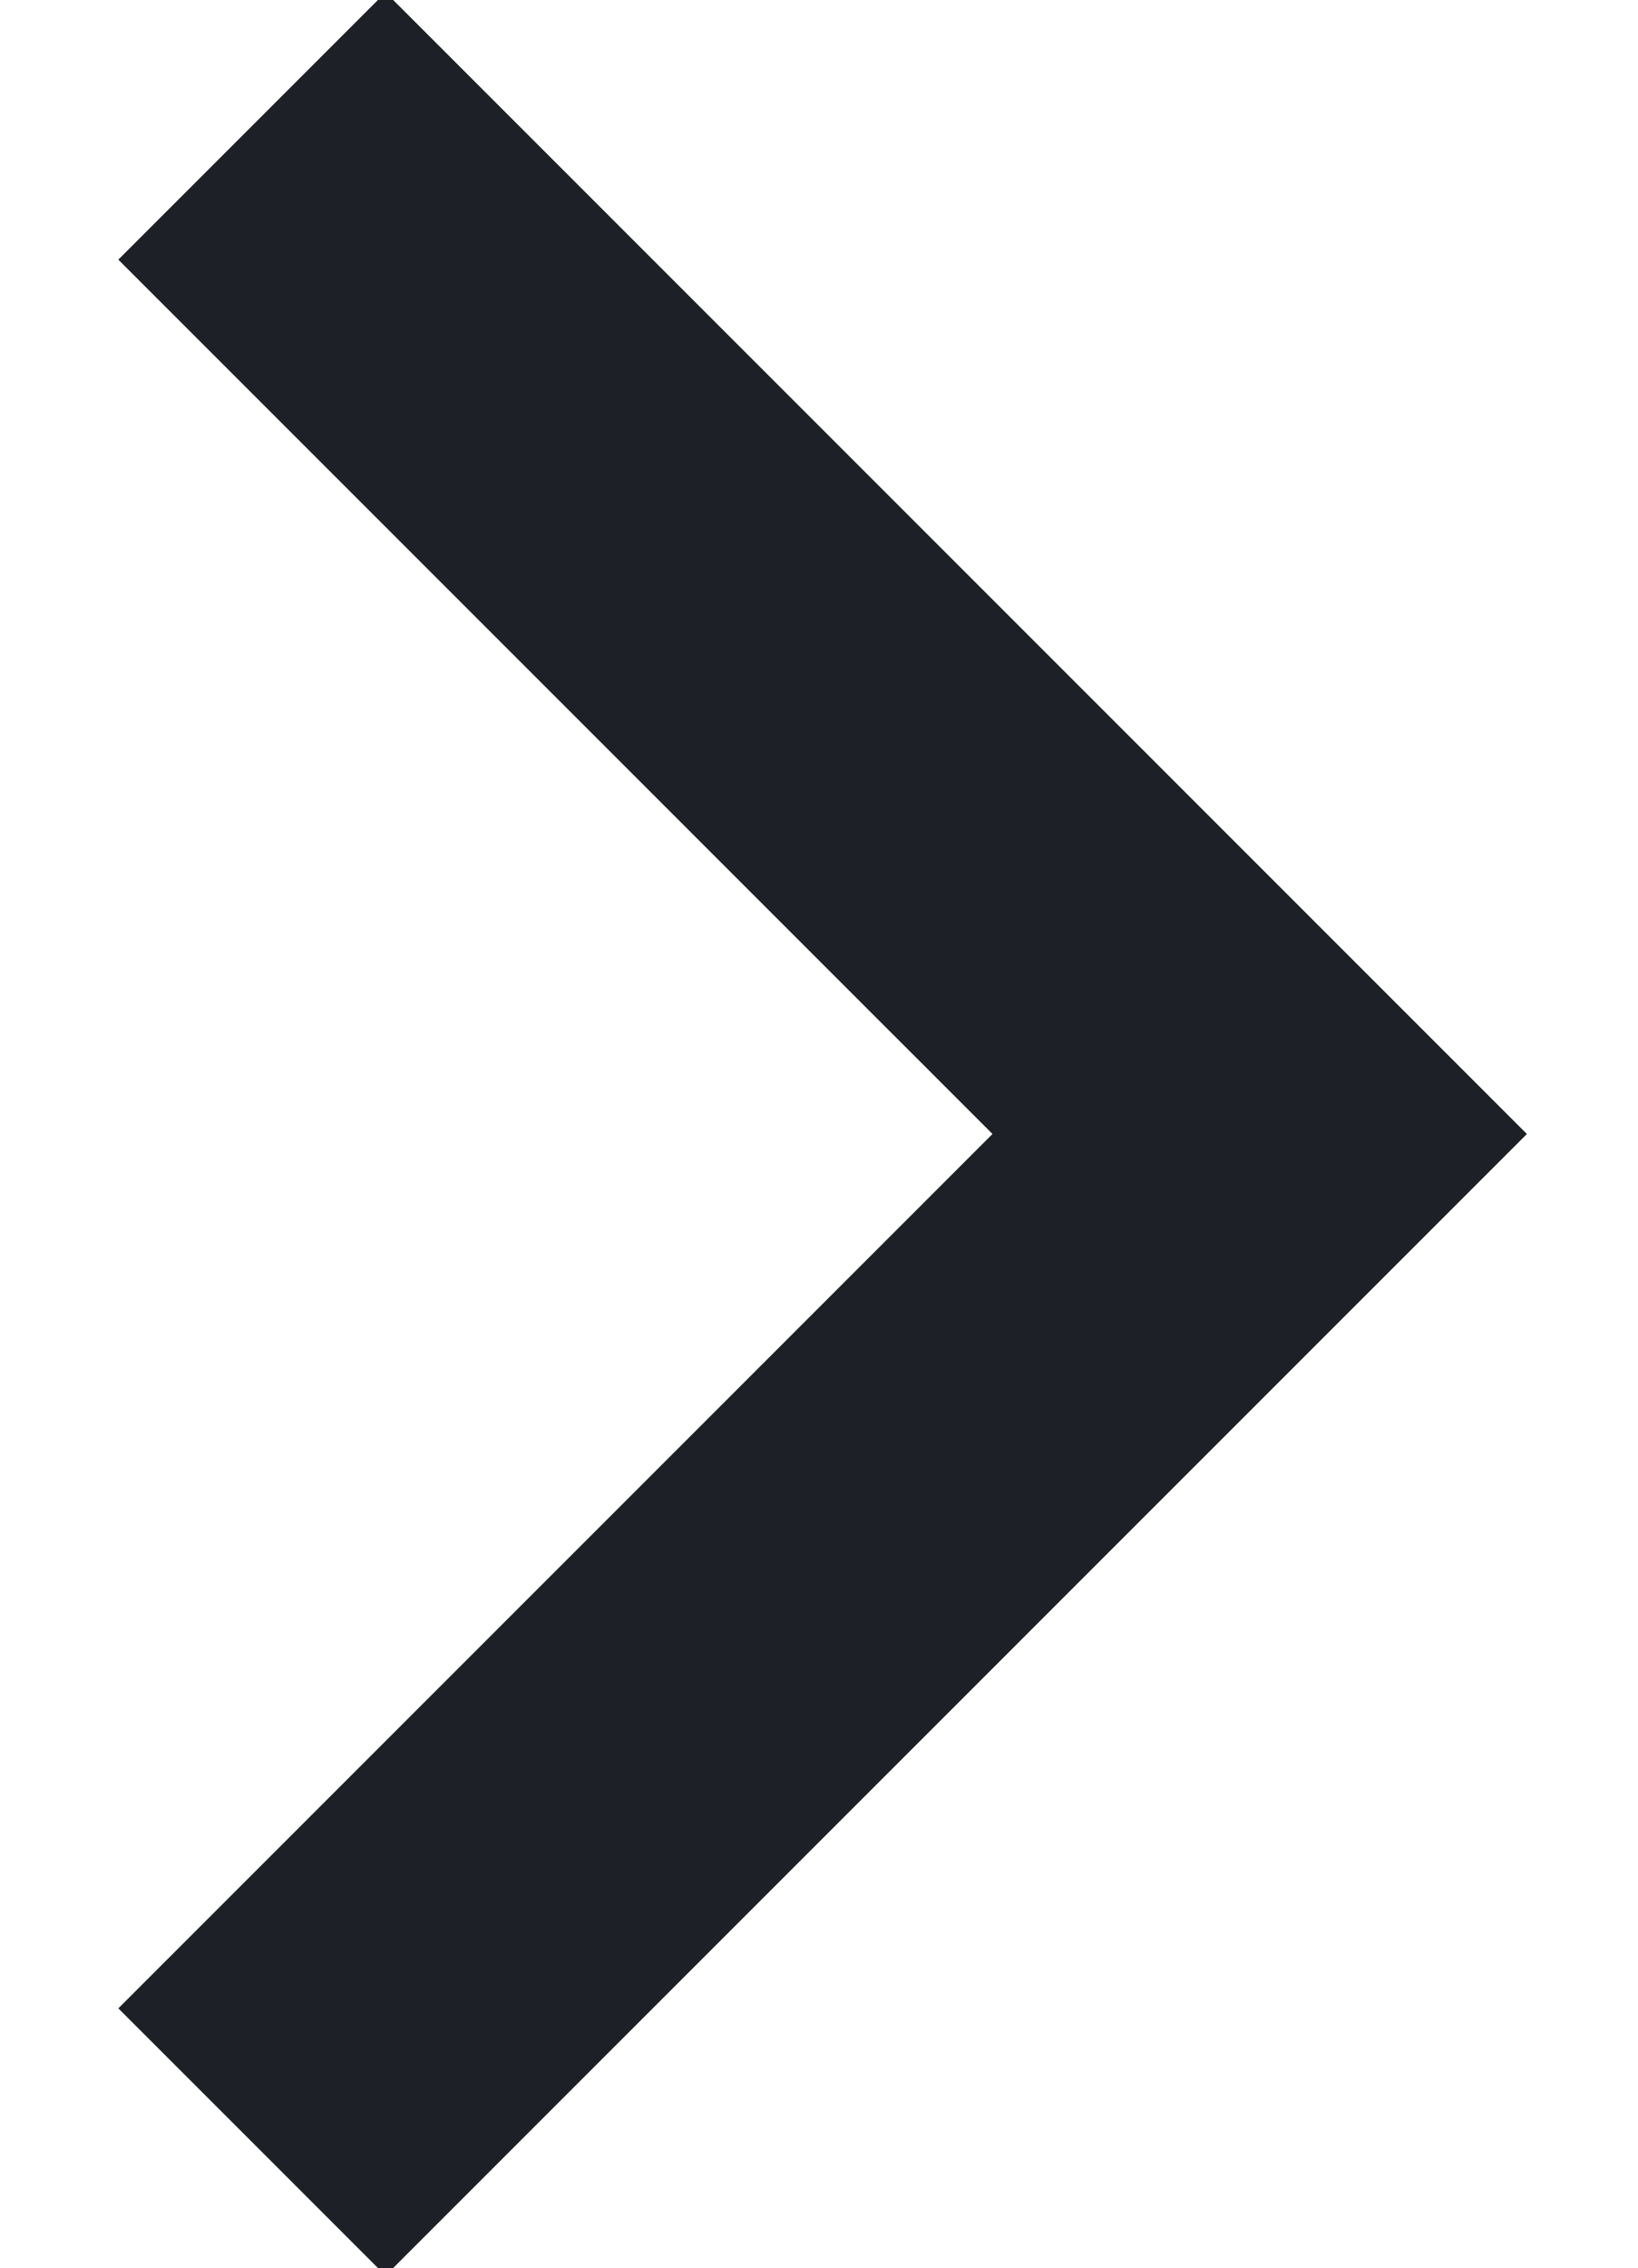
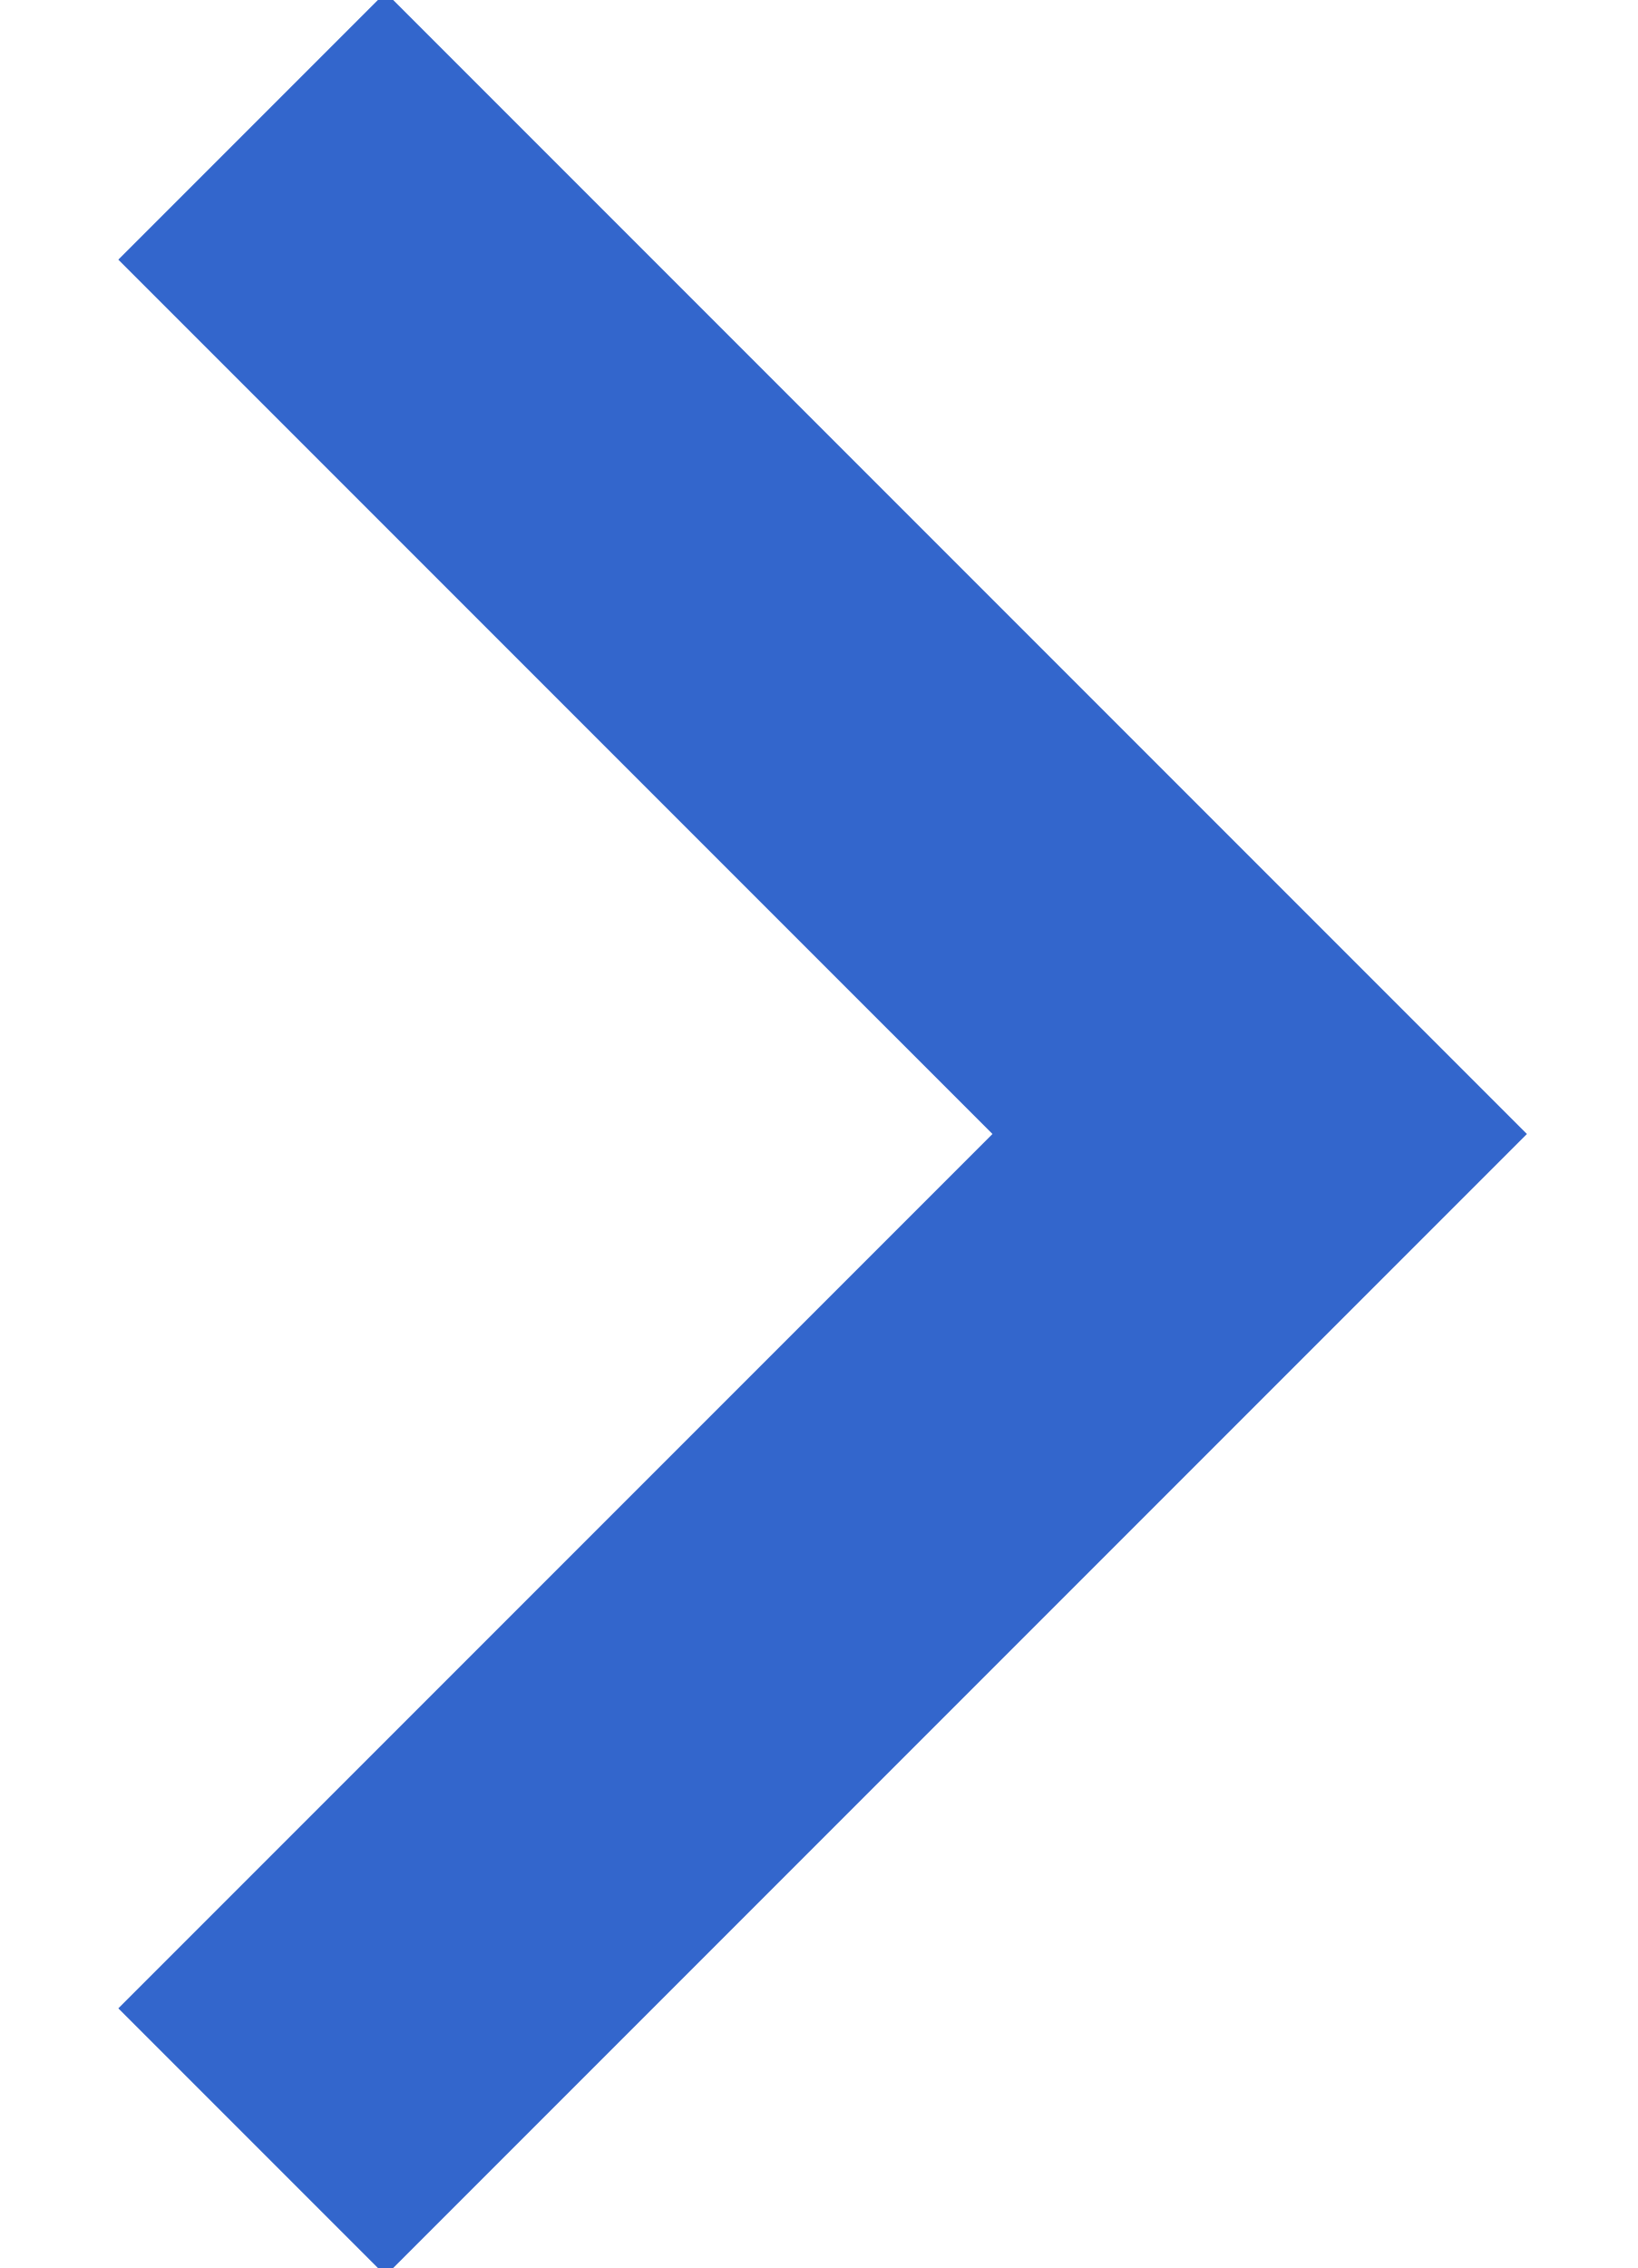
<svg xmlns="http://www.w3.org/2000/svg" width="13" height="18">
-   <path d="m2 1 8 8-8 8" stroke="#1D2026" stroke-width="3" fill="none" fill-rule="evenodd" />
+   <path d="m2 1 8 8-8 8" stroke="#3366cc" stroke-width="3" fill="none" fill-rule="evenodd" />
</svg>
